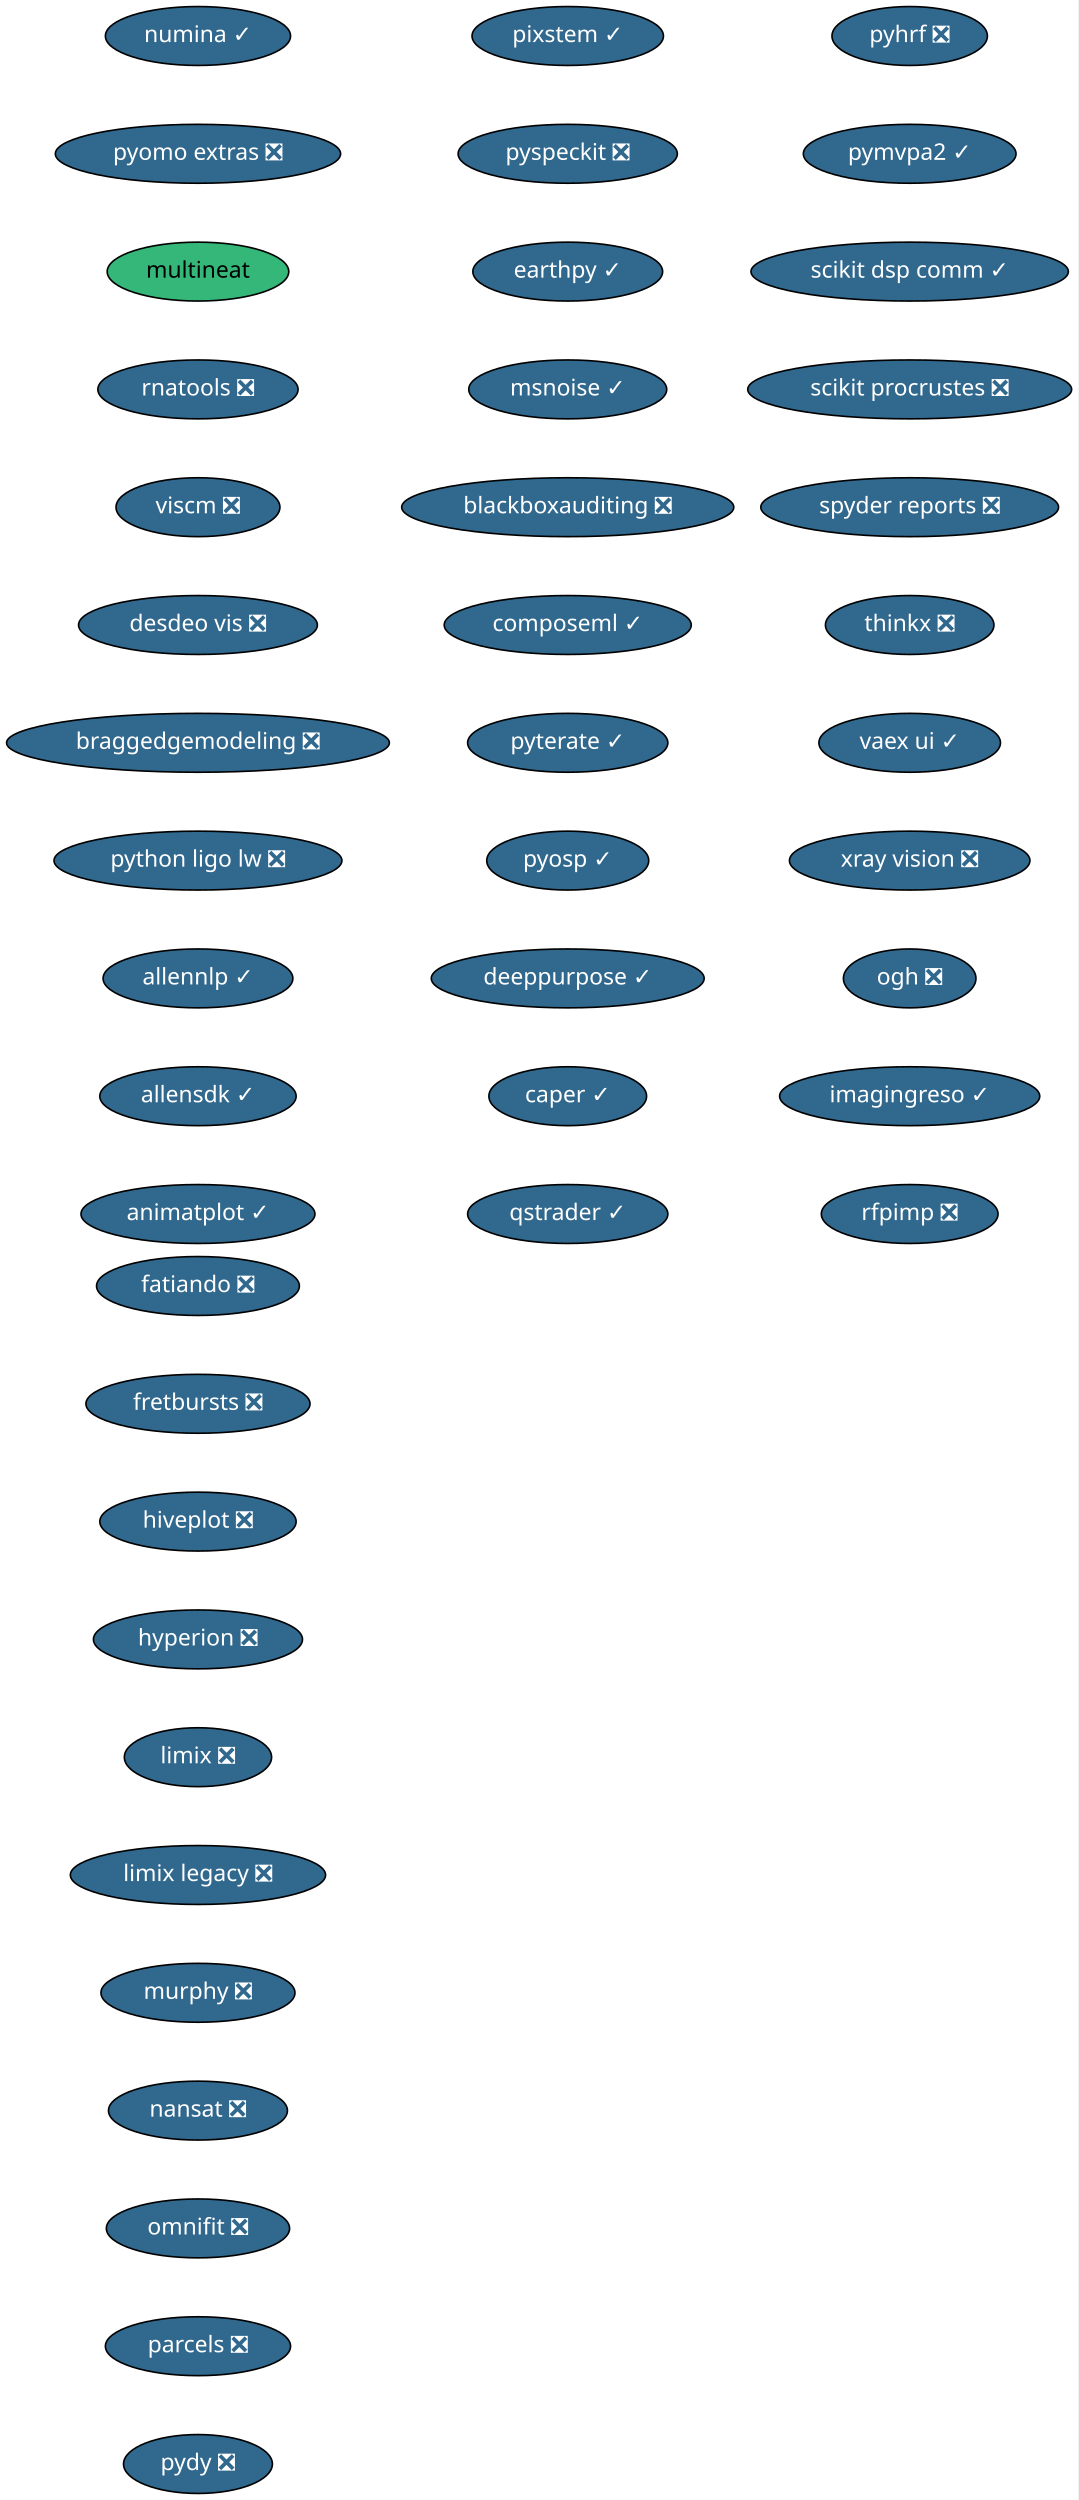
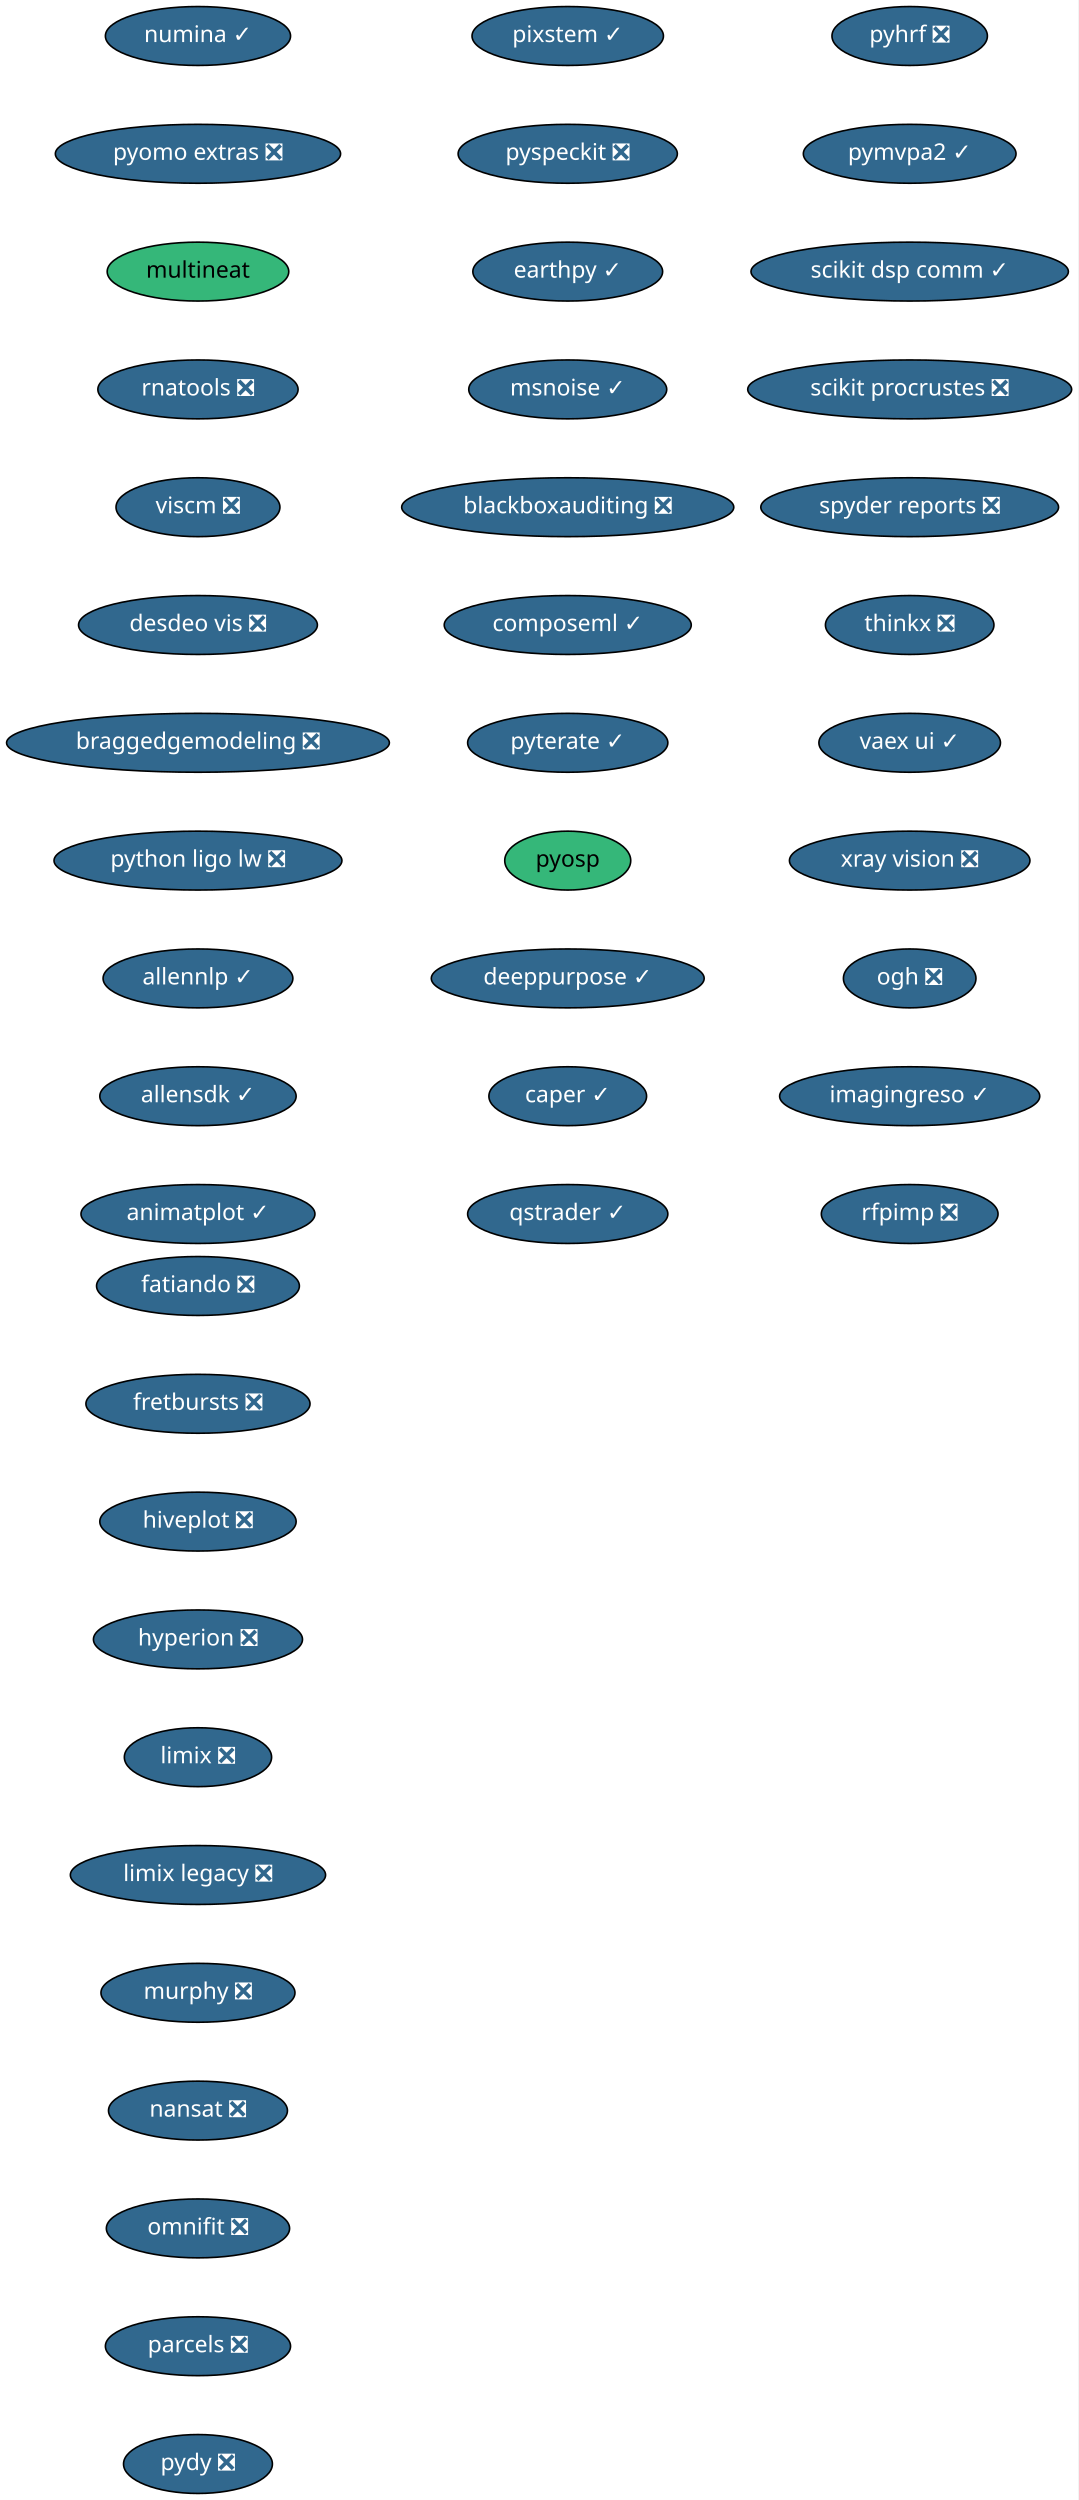
<svg xmlns="http://www.w3.org/2000/svg" xmlns:xlink="http://www.w3.org/1999/xlink" width="659pt" height="1528pt" viewBox="0.00 0.00 659.00 1528.00">
  <g id="graph0" class="graph" transform="scale(1 1) rotate(0) translate(4 1524)">
    <polygon fill="white" stroke="transparent" points="-4,4 -4,-1524 655,-1524 655,4 -4,4" />
    <g id="node1" class="node">
      <g id="a_node1">
        <a xlink:href="https://github.com/conda-forge/fatiando-feedstock/pull/13" xlink:title="fatiando ❎">
          <ellipse fill="#31688e" stroke="black" cx="117" cy="-738" rx="61.99" ry="18" />
          <text text-anchor="middle" x="117" y="-734.3" font-family="Times-Roman" font-size="14.00" fill="white">fatiando ❎</text>
        </a>
      </g>
    </g>
    <g id="node2" class="node">
      <g id="a_node2">
        <a xlink:href="https://github.com/conda-forge/fretbursts-feedstock/pull/19" xlink:title="fretbursts ❎">
          <ellipse fill="#31688e" stroke="black" cx="117" cy="-666" rx="68.49" ry="18" />
          <text text-anchor="middle" x="117" y="-662.3" font-family="Times-Roman" font-size="14.00" fill="white">fretbursts ❎</text>
        </a>
      </g>
    </g>
    <g id="node3" class="node">
      <g id="a_node3">
        <a xlink:href="https://github.com/conda-forge/hiveplot-feedstock/pull/5" xlink:title="hiveplot ❎">
          <ellipse fill="#31688e" stroke="black" cx="117" cy="-594" rx="60" ry="18" />
          <text text-anchor="middle" x="117" y="-590.3" font-family="Times-Roman" font-size="14.00" fill="white">hiveplot ❎</text>
        </a>
      </g>
    </g>
    <g id="node4" class="node">
      <g id="a_node4">
        <a xlink:href="https://github.com/conda-forge/hyperion-feedstock/pull/14" xlink:title="hyperion ❎">
          <ellipse fill="#31688e" stroke="black" cx="117" cy="-522" rx="63.89" ry="18" />
          <text text-anchor="middle" x="117" y="-518.3" font-family="Times-Roman" font-size="14.00" fill="white">hyperion ❎</text>
        </a>
      </g>
    </g>
    <g id="node5" class="node">
      <g id="a_node5">
        <a xlink:href="https://github.com/conda-forge/limix-feedstock/pull/23" xlink:title="limix ❎">
          <ellipse fill="#31688e" stroke="black" cx="117" cy="-450" rx="45" ry="18" />
          <text text-anchor="middle" x="117" y="-446.3" font-family="Times-Roman" font-size="14.00" fill="white">limix ❎</text>
        </a>
      </g>
    </g>
    <g id="node6" class="node">
      <g id="a_node6">
        <a xlink:href="https://github.com/conda-forge/limix-legacy-feedstock/pull/9" xlink:title="limix legacy ❎">
          <ellipse fill="#31688e" stroke="black" cx="117" cy="-378" rx="78" ry="18" />
          <text text-anchor="middle" x="117" y="-374.3" font-family="Times-Roman" font-size="14.00" fill="white">limix legacy ❎</text>
        </a>
      </g>
    </g>
    <g id="node7" class="node">
      <g id="a_node7">
        <a xlink:href="https://github.com/conda-forge/murphy-feedstock/pull/3" xlink:title="murphy ❎">
          <ellipse fill="#31688e" stroke="black" cx="117" cy="-306" rx="59.29" ry="18" />
          <text text-anchor="middle" x="117" y="-302.3" font-family="Times-Roman" font-size="14.00" fill="white">murphy ❎</text>
        </a>
      </g>
    </g>
    <g id="node8" class="node">
      <g id="a_node8">
        <a xlink:href="https://github.com/conda-forge/nansat-feedstock/pull/29" xlink:title="nansat ❎">
          <ellipse fill="#31688e" stroke="black" cx="117" cy="-234" rx="54.69" ry="18" />
          <text text-anchor="middle" x="117" y="-230.3" font-family="Times-Roman" font-size="14.00" fill="white">nansat ❎</text>
        </a>
      </g>
    </g>
    <g id="node9" class="node">
      <g id="a_node9">
        <a xlink:href="https://github.com/conda-forge/omnifit-feedstock/pull/4" xlink:title="omnifit ❎">
          <ellipse fill="#31688e" stroke="black" cx="117" cy="-162" rx="56" ry="18" />
          <text text-anchor="middle" x="117" y="-158.3" font-family="Times-Roman" font-size="14.00" fill="white">omnifit ❎</text>
        </a>
      </g>
    </g>
    <g id="node10" class="node">
      <g id="a_node10">
        <a xlink:href="https://github.com/conda-forge/parcels-feedstock/pull/63" xlink:title="parcels ❎">
          <ellipse fill="#31688e" stroke="black" cx="117" cy="-90" rx="56.59" ry="18" />
          <text text-anchor="middle" x="117" y="-86.3" font-family="Times-Roman" font-size="14.00" fill="white">parcels ❎</text>
        </a>
      </g>
    </g>
    <g id="node11" class="node">
      <g id="a_node11">
        <a xlink:href="https://github.com/conda-forge/pydy-feedstock/pull/14" xlink:title="pydy ❎">
          <ellipse fill="#31688e" stroke="black" cx="117" cy="-18" rx="45.5" ry="18" />
          <text text-anchor="middle" x="117" y="-14.3" font-family="Times-Roman" font-size="14.00" fill="white">pydy ❎</text>
        </a>
      </g>
    </g>
    <g id="node12" class="node">
      <g id="a_node12">
        <a xlink:href="https://github.com/conda-forge/pyhrf-feedstock/pull/6" xlink:title="pyhrf ❎">
          <ellipse fill="#31688e" stroke="black" cx="552" cy="-1502" rx="47.5" ry="18" />
          <text text-anchor="middle" x="552" y="-1498.3" font-family="Times-Roman" font-size="14.00" fill="white">pyhrf ❎</text>
        </a>
      </g>
    </g>
    <g id="node13" class="node">
      <g id="a_node13">
        <a xlink:href="https://github.com/conda-forge/pymvpa2-feedstock/pull/13" xlink:title="pymvpa2 ✓">
          <ellipse fill="#31688e" stroke="black" cx="552" cy="-1430" rx="65" ry="18" />
          <text text-anchor="middle" x="552" y="-1426.3" font-family="Times-Roman" font-size="14.00" fill="white">pymvpa2 ✓</text>
        </a>
      </g>
    </g>
    <g id="node14" class="node">
      <g id="a_node14">
        <a xlink:href="https://github.com/conda-forge/scikit-dsp-comm-feedstock/pull/6" xlink:title="scikit dsp comm ✓">
          <ellipse fill="#31688e" stroke="black" cx="552" cy="-1358" rx="97" ry="18" />
          <text text-anchor="middle" x="552" y="-1354.3" font-family="Times-Roman" font-size="14.00" fill="white">scikit dsp comm ✓</text>
        </a>
      </g>
    </g>
    <g id="node15" class="node">
      <g id="a_node15">
        <a xlink:href="https://github.com/conda-forge/scikit-procrustes-feedstock/pull/5" xlink:title="scikit procrustes ❎">
          <ellipse fill="#31688e" stroke="black" cx="552" cy="-1286" rx="99" ry="18" />
          <text text-anchor="middle" x="552" y="-1282.3" font-family="Times-Roman" font-size="14.00" fill="white">scikit procrustes ❎</text>
        </a>
      </g>
    </g>
    <g id="node16" class="node">
      <g id="a_node16">
        <a xlink:href="https://github.com/conda-forge/spyder-reports-feedstock/pull/5" xlink:title="spyder reports ❎">
          <ellipse fill="#31688e" stroke="black" cx="552" cy="-1214" rx="91" ry="18" />
          <text text-anchor="middle" x="552" y="-1210.3" font-family="Times-Roman" font-size="14.00" fill="white">spyder reports ❎</text>
        </a>
      </g>
    </g>
    <g id="node17" class="node">
      <g id="a_node17">
        <a xlink:href="https://github.com/conda-forge/thinkx-feedstock/pull/5" xlink:title="thinkx ❎">
          <ellipse fill="#31688e" stroke="black" cx="552" cy="-1142" rx="51.5" ry="18" />
          <text text-anchor="middle" x="552" y="-1138.3" font-family="Times-Roman" font-size="14.00" fill="white">thinkx ❎</text>
        </a>
      </g>
    </g>
    <g id="node18" class="node">
      <g id="a_node18">
        <a xlink:href="https://github.com/conda-forge/vaex-ui-feedstock/pull/12" xlink:title="vaex ui ✓">
          <ellipse fill="#31688e" stroke="black" cx="552" cy="-1070" rx="55.49" ry="18" />
          <text text-anchor="middle" x="552" y="-1066.3" font-family="Times-Roman" font-size="14.00" fill="white">vaex ui ✓</text>
        </a>
      </g>
    </g>
    <g id="node19" class="node">
      <g id="a_node19">
        <a xlink:href="https://github.com/conda-forge/xray-vision-feedstock/pull/13" xlink:title="xray vision ❎">
          <ellipse fill="#31688e" stroke="black" cx="552" cy="-998" rx="73.5" ry="18" />
          <text text-anchor="middle" x="552" y="-994.3" font-family="Times-Roman" font-size="14.00" fill="white">xray vision ❎</text>
        </a>
      </g>
    </g>
    <g id="node20" class="node">
      <g id="a_node20">
        <a xlink:href="https://github.com/conda-forge/ogh-feedstock/pull/9" xlink:title="ogh ❎">
          <ellipse fill="#31688e" stroke="black" cx="552" cy="-926" rx="40.5" ry="18" />
          <text text-anchor="middle" x="552" y="-922.3" font-family="Times-Roman" font-size="14.00" fill="white">ogh ❎</text>
        </a>
      </g>
    </g>
    <g id="node21" class="node">
      <g id="a_node21">
        <a xlink:href="https://github.com/conda-forge/imagingreso-feedstock/pull/21" xlink:title="imagingreso ✓">
          <ellipse fill="#31688e" stroke="black" cx="552" cy="-854" rx="79.5" ry="18" />
          <text text-anchor="middle" x="552" y="-850.3" font-family="Times-Roman" font-size="14.00" fill="white">imagingreso ✓</text>
        </a>
      </g>
    </g>
    <g id="node22" class="node">
      <g id="a_node22">
        <a xlink:href="https://github.com/conda-forge/rfpimp-feedstock/pull/9" xlink:title="rfpimp ❎">
          <ellipse fill="#31688e" stroke="black" cx="552" cy="-782" rx="54" ry="18" />
          <text text-anchor="middle" x="552" y="-778.3" font-family="Times-Roman" font-size="14.00" fill="white">rfpimp ❎</text>
        </a>
      </g>
    </g>
    <g id="node23" class="node">
      <g id="a_node23">
        <a xlink:href="https://github.com/conda-forge/numina-feedstock/pull/28" xlink:title="numina ✓">
          <ellipse fill="#31688e" stroke="black" cx="117" cy="-1502" rx="56.59" ry="18" />
          <text text-anchor="middle" x="117" y="-1498.3" font-family="Times-Roman" font-size="14.00" fill="white">numina ✓</text>
        </a>
      </g>
    </g>
    <g id="node24" class="node">
      <g id="a_node24">
        <a xlink:href="https://github.com/conda-forge/pyomo.extras-feedstock/pull/25" xlink:title="pyomo extras ❎">
          <ellipse fill="#31688e" stroke="black" cx="117" cy="-1430" rx="87.18" ry="18" />
          <text text-anchor="middle" x="117" y="-1426.3" font-family="Times-Roman" font-size="14.00" fill="white">pyomo extras ❎</text>
        </a>
      </g>
    </g>
    <g id="node25" class="node">
      <g id="a_node25">
        <a xlink:href="https://github.com/conda-forge/multineat-feedstock" xlink:title="multineat">
          <ellipse fill="#35b779" stroke="black" cx="117" cy="-1358" rx="55.49" ry="18" />
          <text text-anchor="middle" x="117" y="-1354.3" font-family="Times-Roman" font-size="14.00">multineat</text>
        </a>
      </g>
    </g>
    <g id="node26" class="node">
      <g id="a_node26">
        <a xlink:href="https://github.com/conda-forge/rnatools-feedstock/pull/3" xlink:title="rnatools ❎">
          <ellipse fill="#31688e" stroke="black" cx="117" cy="-1286" rx="61.19" ry="18" />
          <text text-anchor="middle" x="117" y="-1282.3" font-family="Times-Roman" font-size="14.00" fill="white">rnatools ❎</text>
        </a>
      </g>
    </g>
    <g id="node27" class="node">
      <g id="a_node27">
        <a xlink:href="https://github.com/conda-forge/viscm-feedstock/pull/4" xlink:title="viscm ❎">
          <ellipse fill="#31688e" stroke="black" cx="117" cy="-1214" rx="50.09" ry="18" />
          <text text-anchor="middle" x="117" y="-1210.3" font-family="Times-Roman" font-size="14.00" fill="white">viscm ❎</text>
        </a>
      </g>
    </g>
    <g id="node28" class="node">
      <g id="a_node28">
        <a xlink:href="https://github.com/conda-forge/desdeo-vis-feedstock/pull/5" xlink:title="desdeo vis ❎">
          <ellipse fill="#31688e" stroke="black" cx="117" cy="-1142" rx="73" ry="18" />
          <text text-anchor="middle" x="117" y="-1138.3" font-family="Times-Roman" font-size="14.00" fill="white">desdeo vis ❎</text>
        </a>
      </g>
    </g>
    <g id="node29" class="node">
      <g id="a_node29">
        <a xlink:href="https://github.com/conda-forge/braggedgemodeling-feedstock/pull/3" xlink:title="braggedgemodeling ❎">
          <ellipse fill="#31688e" stroke="black" cx="117" cy="-1070" rx="117" ry="18" />
          <text text-anchor="middle" x="117" y="-1066.3" font-family="Times-Roman" font-size="14.00" fill="white">braggedgemodeling ❎</text>
        </a>
      </g>
    </g>
    <g id="node30" class="node">
      <g id="a_node30">
        <a xlink:href="https://github.com/conda-forge/python-ligo-lw-feedstock/pull/14" xlink:title="python ligo lw ❎">
          <ellipse fill="#31688e" stroke="black" cx="117" cy="-998" rx="87.99" ry="18" />
          <text text-anchor="middle" x="117" y="-994.3" font-family="Times-Roman" font-size="14.00" fill="white">python ligo lw ❎</text>
        </a>
      </g>
    </g>
    <g id="node31" class="node">
      <g id="a_node31">
        <a xlink:href="https://github.com/conda-forge/allennlp-feedstock/pull/18" xlink:title="allennlp ✓">
          <ellipse fill="#31688e" stroke="black" cx="117" cy="-926" rx="58" ry="18" />
          <text text-anchor="middle" x="117" y="-922.3" font-family="Times-Roman" font-size="14.00" fill="white">allennlp ✓</text>
        </a>
      </g>
    </g>
    <g id="node32" class="node">
      <g id="a_node32">
        <a xlink:href="https://github.com/conda-forge/allensdk-feedstock/pull/4" xlink:title="allensdk ✓">
          <ellipse fill="#31688e" stroke="black" cx="117" cy="-854" rx="60" ry="18" />
          <text text-anchor="middle" x="117" y="-850.3" font-family="Times-Roman" font-size="14.00" fill="white">allensdk ✓</text>
        </a>
      </g>
    </g>
    <g id="node33" class="node">
      <g id="a_node33">
        <a xlink:href="https://github.com/conda-forge/animatplot-feedstock/pull/6" xlink:title="animatplot ✓">
          <ellipse fill="#31688e" stroke="black" cx="117" cy="-782" rx="71.5" ry="18" />
          <text text-anchor="middle" x="117" y="-778.3" font-family="Times-Roman" font-size="14.00" fill="white">animatplot ✓</text>
        </a>
      </g>
    </g>
    <g id="node34" class="node">
      <g id="a_node34">
        <a xlink:href="https://github.com/conda-forge/pixstem-feedstock/pull/3" xlink:title="pixstem ✓">
          <ellipse fill="#31688e" stroke="black" cx="343" cy="-1502" rx="58.5" ry="18" />
          <text text-anchor="middle" x="343" y="-1498.3" font-family="Times-Roman" font-size="14.00" fill="white">pixstem ✓</text>
        </a>
      </g>
    </g>
    <g id="node35" class="node">
      <g id="a_node35">
        <a xlink:href="https://github.com/conda-forge/pyspeckit-feedstock/pull/3" xlink:title="pyspeckit ❎">
          <ellipse fill="#31688e" stroke="black" cx="343" cy="-1430" rx="67" ry="18" />
          <text text-anchor="middle" x="343" y="-1426.3" font-family="Times-Roman" font-size="14.00" fill="white">pyspeckit ❎</text>
        </a>
      </g>
    </g>
    <g id="node36" class="node">
      <g id="a_node36">
        <a xlink:href="https://github.com/conda-forge/earthpy-feedstock/pull/12" xlink:title="earthpy ✓">
          <ellipse fill="#31688e" stroke="black" cx="343" cy="-1358" rx="58" ry="18" />
          <text text-anchor="middle" x="343" y="-1354.3" font-family="Times-Roman" font-size="14.00" fill="white">earthpy ✓</text>
        </a>
      </g>
    </g>
    <g id="node37" class="node">
      <g id="a_node37">
        <a xlink:href="https://github.com/conda-forge/msnoise-feedstock/pull/5" xlink:title="msnoise ✓">
          <ellipse fill="#31688e" stroke="black" cx="343" cy="-1286" rx="60.5" ry="18" />
          <text text-anchor="middle" x="343" y="-1282.3" font-family="Times-Roman" font-size="14.00" fill="white">msnoise ✓</text>
        </a>
      </g>
    </g>
    <g id="node38" class="node">
      <g id="a_node38">
        <a xlink:href="https://github.com/conda-forge/blackboxauditing-feedstock/pull/2" xlink:title="blackboxauditing ❎">
          <ellipse fill="#31688e" stroke="black" cx="343" cy="-1214" rx="101.5" ry="18" />
          <text text-anchor="middle" x="343" y="-1210.3" font-family="Times-Roman" font-size="14.00" fill="white">blackboxauditing ❎</text>
        </a>
      </g>
    </g>
    <g id="node39" class="node">
      <g id="a_node39">
        <a xlink:href="https://github.com/conda-forge/composeml-feedstock/pull/1" xlink:title="composeml ✓">
          <ellipse fill="#31688e" stroke="black" cx="343" cy="-1142" rx="75.5" ry="18" />
          <text text-anchor="middle" x="343" y="-1138.3" font-family="Times-Roman" font-size="14.00" fill="white">composeml ✓</text>
        </a>
      </g>
    </g>
    <g id="node40" class="node">
      <g id="a_node40">
        <a xlink:href="https://github.com/conda-forge/pyterate-feedstock/pull/1" xlink:title="pyterate ✓">
          <ellipse fill="#31688e" stroke="black" cx="343" cy="-1070" rx="61.19" ry="18" />
          <text text-anchor="middle" x="343" y="-1066.3" font-family="Times-Roman" font-size="14.00" fill="white">pyterate ✓</text>
        </a>
      </g>
    </g>
    <g id="node41" class="node">
      <g id="a_node41">
-         <a xlink:href="https://github.com/conda-forge/pyosp-feedstock/pull/1" xlink:title="pyosp ✓">
-           <ellipse fill="#31688e" stroke="black" cx="343" cy="-998" rx="49.5" ry="18" />
-           <text text-anchor="middle" x="343" y="-994.3" font-family="Times-Roman" font-size="14.00" fill="white">pyosp ✓</text>
+         <a xlink:href="https://github.com/conda-forge/pyosp-feedstock" xlink:title="pyosp">
+           <ellipse fill="#35b779" stroke="black" cx="343" cy="-998" rx="38.5" ry="18" />
+           <text text-anchor="middle" x="343" y="-994.3" font-family="Times-Roman" font-size="14.00">pyosp</text>
        </a>
      </g>
    </g>
    <g id="node42" class="node">
      <g id="a_node42">
        <a xlink:href="https://github.com/conda-forge/deeppurpose-feedstock/pull/2" xlink:title="deeppurpose ✓">
          <ellipse fill="#31688e" stroke="black" cx="343" cy="-926" rx="83.39" ry="18" />
          <text text-anchor="middle" x="343" y="-922.3" font-family="Times-Roman" font-size="14.00" fill="white">deeppurpose ✓</text>
        </a>
      </g>
    </g>
    <g id="node43" class="node">
      <g id="a_node43">
        <a xlink:href="https://github.com/conda-forge/caper-feedstock/pull/3" xlink:title="caper ✓">
          <ellipse fill="#31688e" stroke="black" cx="343" cy="-854" rx="48.19" ry="18" />
          <text text-anchor="middle" x="343" y="-850.3" font-family="Times-Roman" font-size="14.00" fill="white">caper ✓</text>
        </a>
      </g>
    </g>
    <g id="node44" class="node">
      <g id="a_node44">
        <a xlink:href="https://github.com/conda-forge/qstrader-feedstock/pull/1" xlink:title="qstrader ✓">
          <ellipse fill="#31688e" stroke="black" cx="343" cy="-782" rx="61.19" ry="18" />
          <text text-anchor="middle" x="343" y="-778.3" font-family="Times-Roman" font-size="14.00" fill="white">qstrader ✓</text>
        </a>
      </g>
    </g>
  </g>
</svg>
